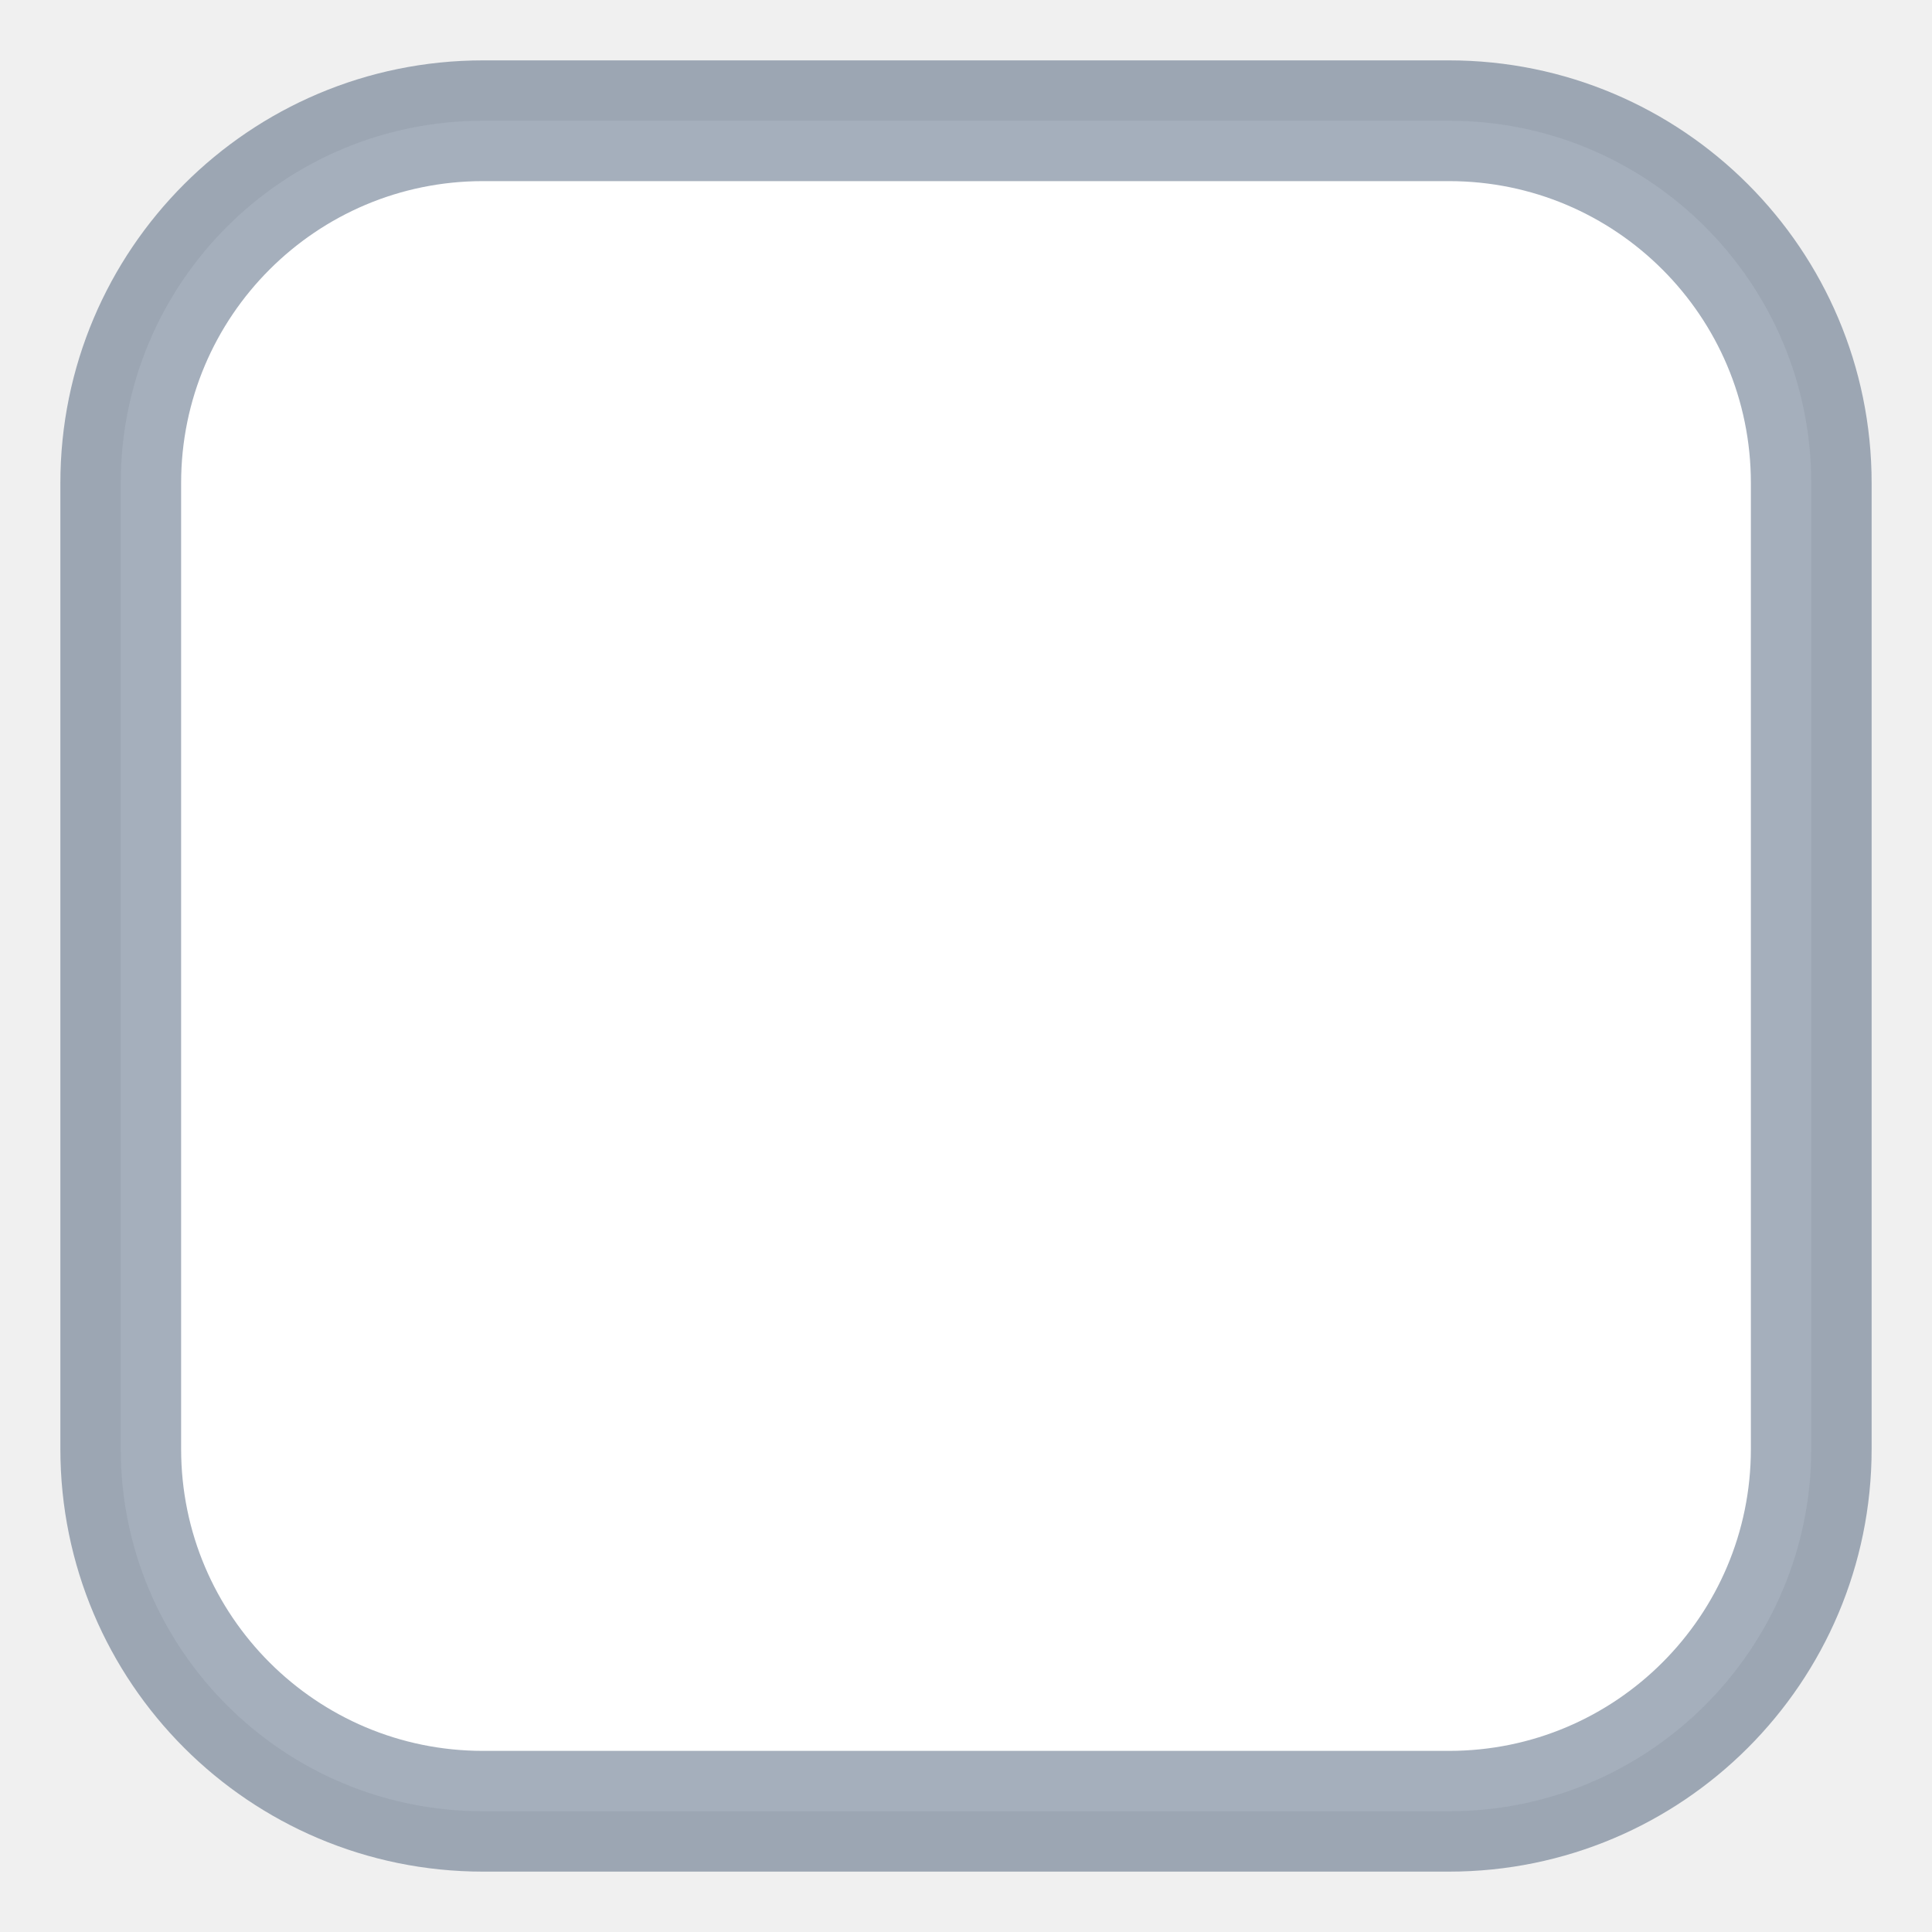
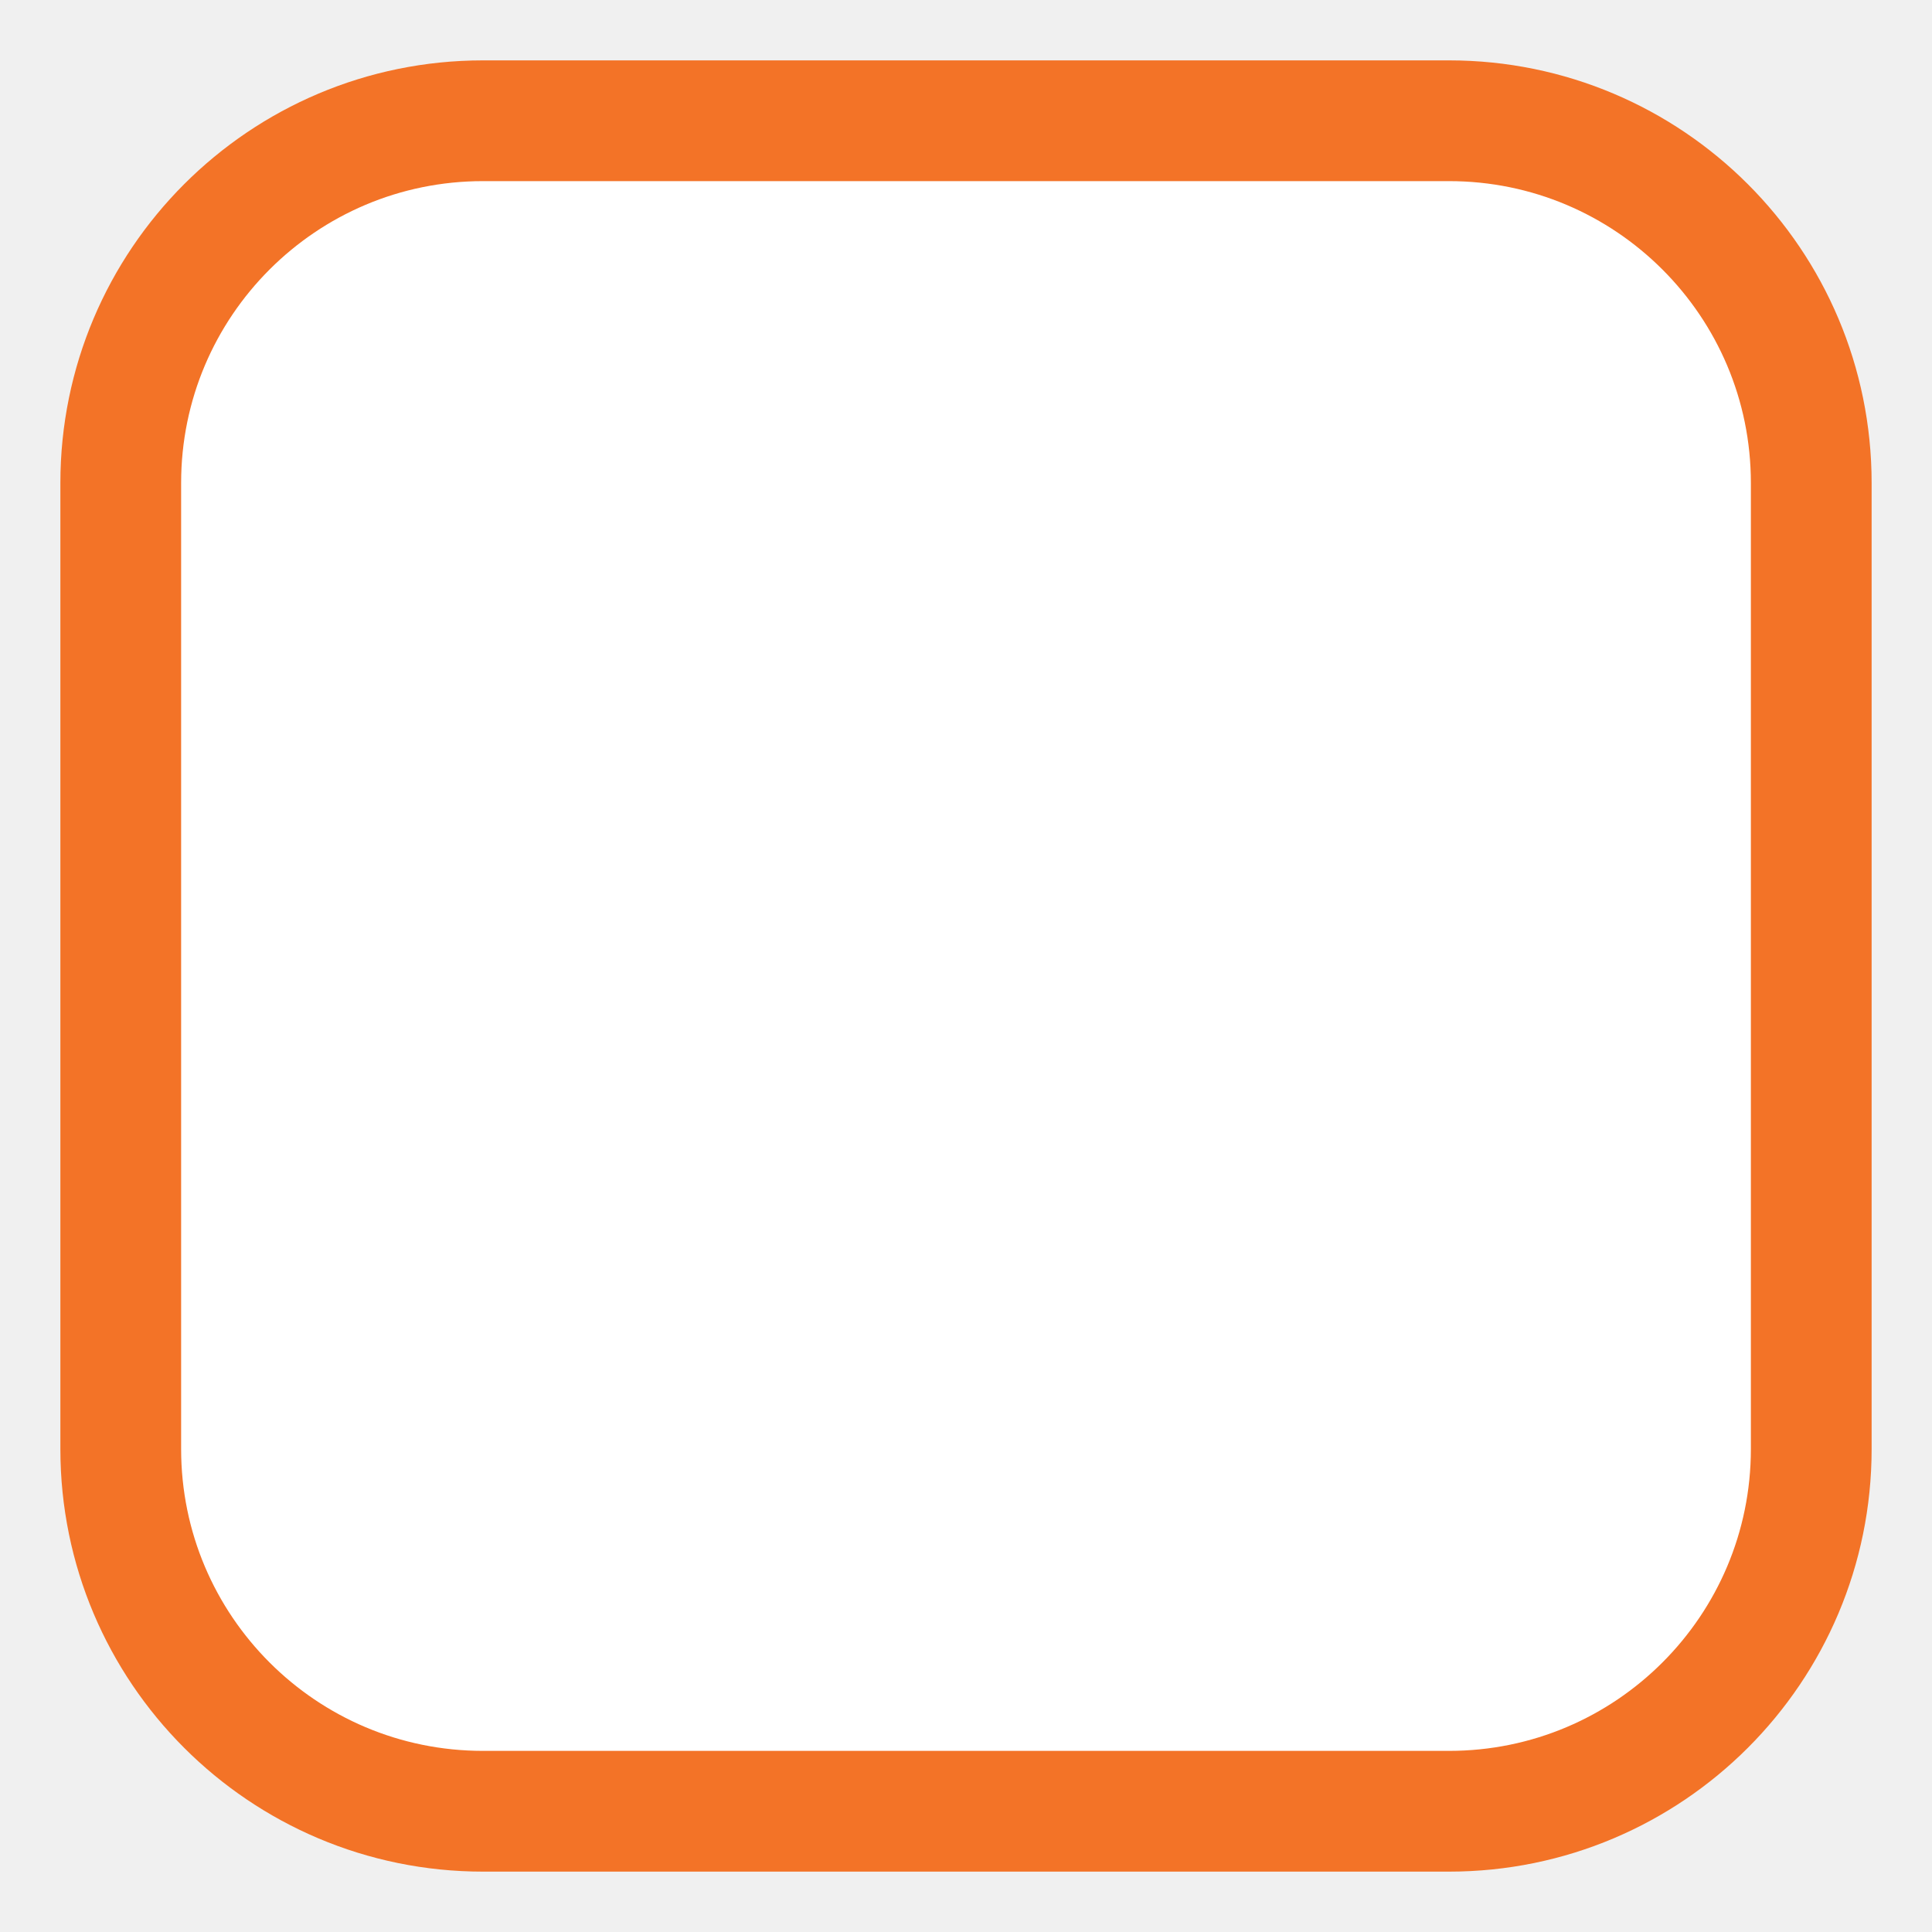
<svg xmlns="http://www.w3.org/2000/svg" width="16" height="16">
-   <rect x="1" y="1" width="14" height="14" fill="white" stroke="rgba(31,56,88,0.40)" stroke-width="1px" rx="3" ry="3" />
+   <rect x="1" y="1" width="14" height="14" fill="white" stroke="#f37327" stroke-width="1px" rx="3" ry="3" />
</svg>
